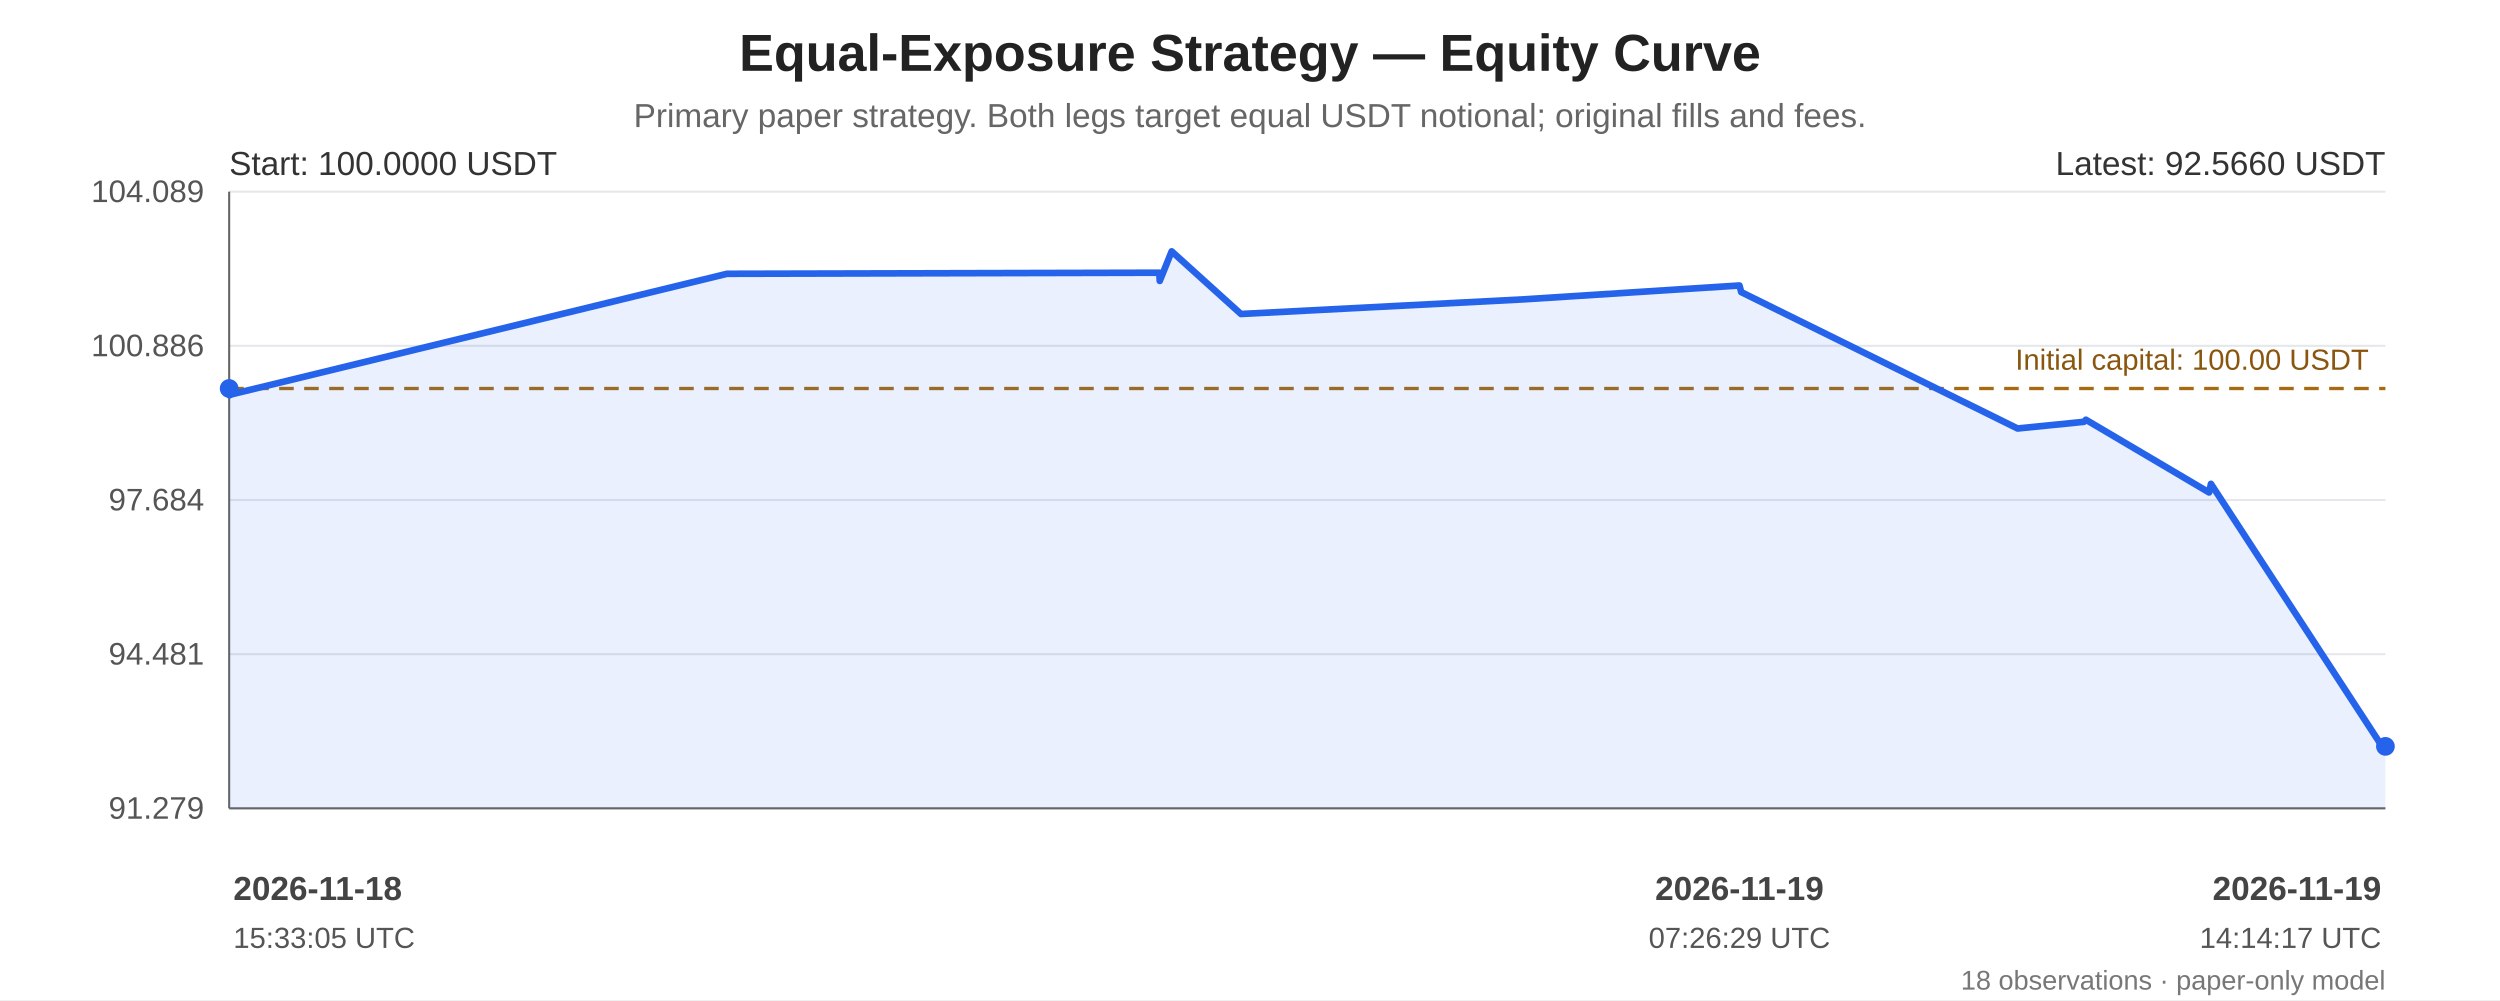
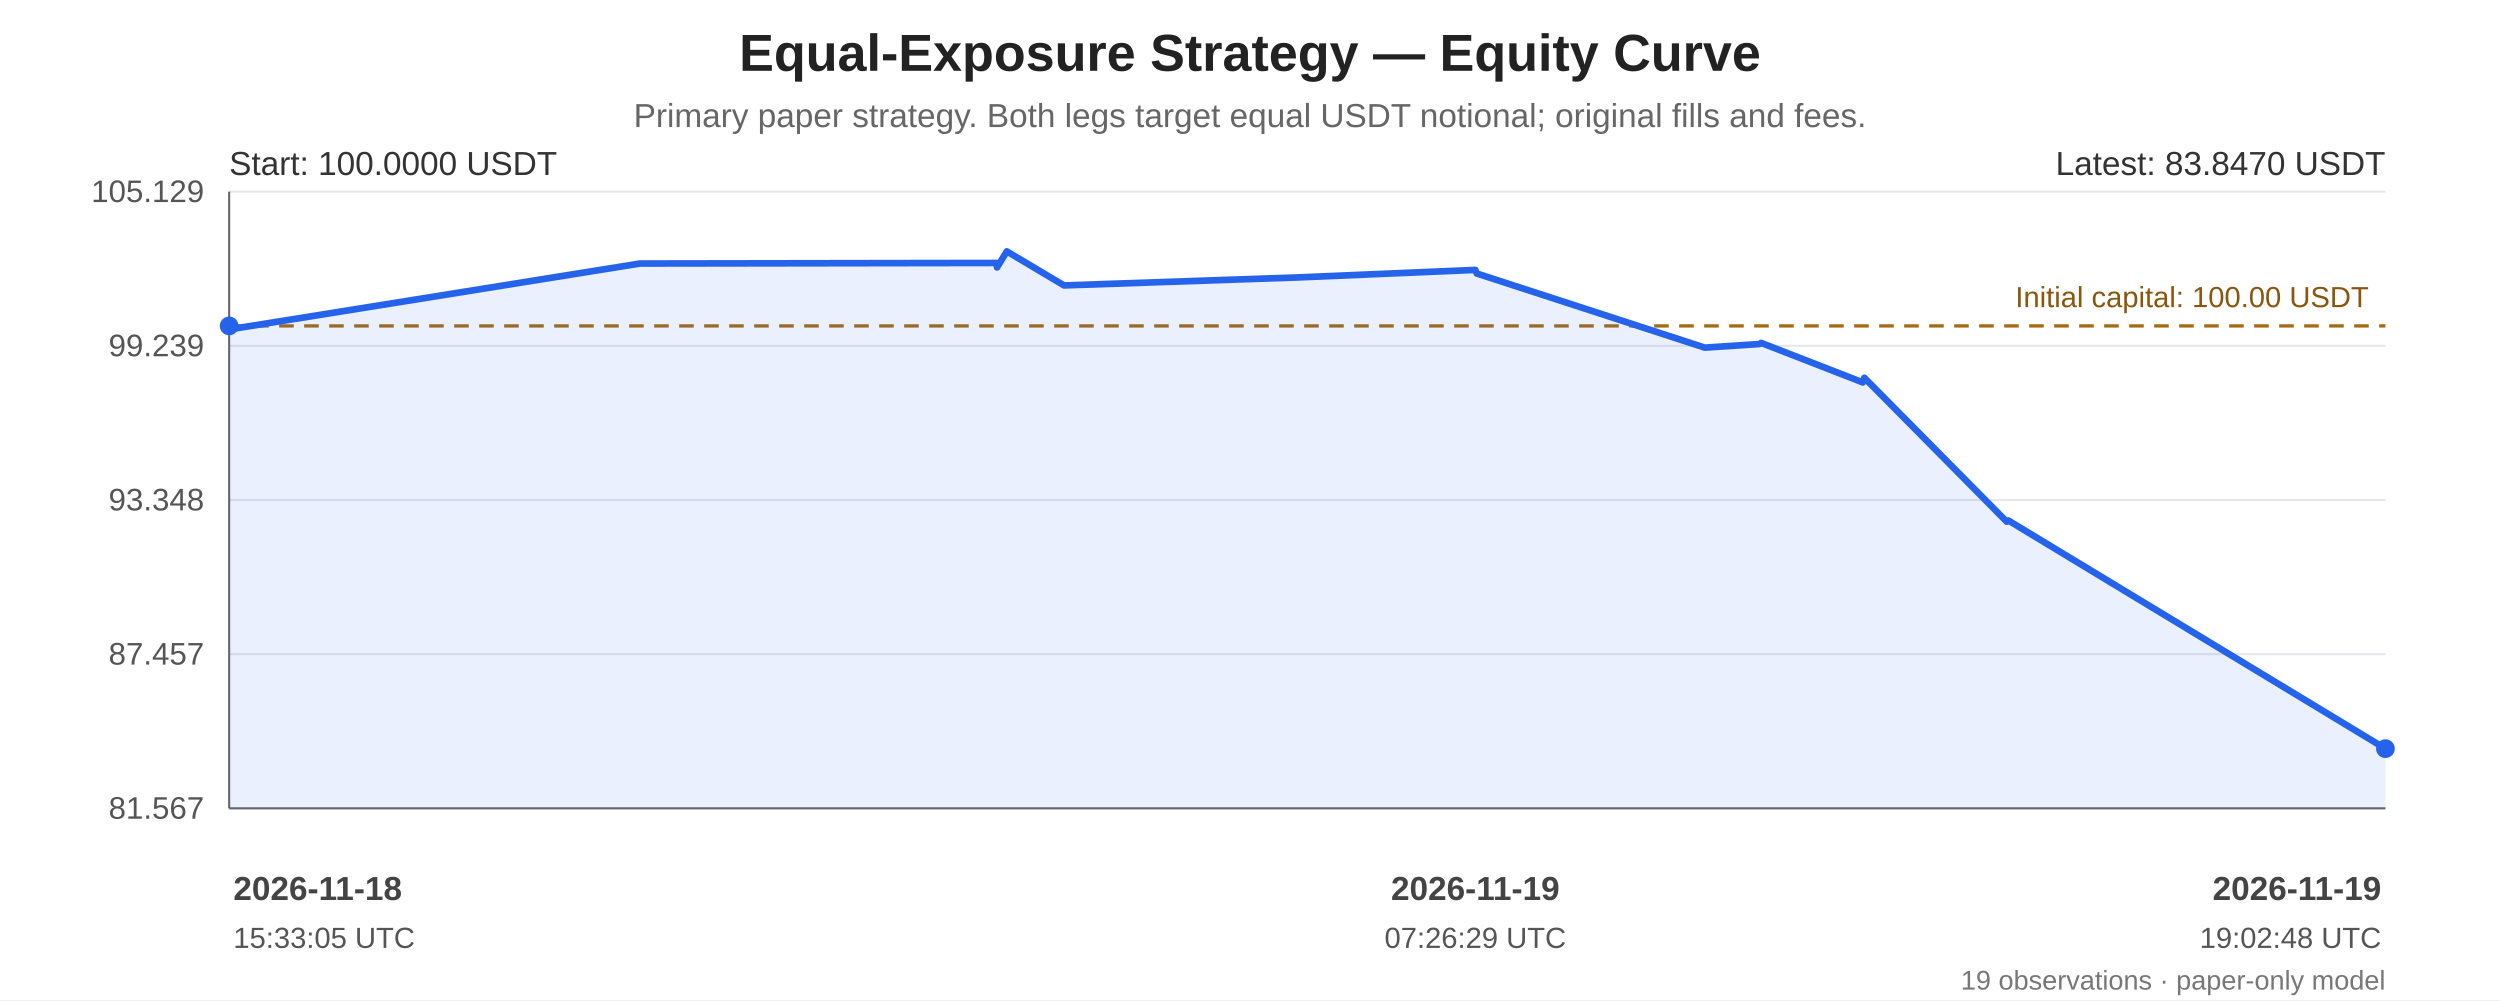
<svg xmlns="http://www.w3.org/2000/svg" width="1200" height="480" viewBox="0 0 1200 480" role="img" aria-labelledby="chart-title chart-desc">
  <rect width="100%" height="100%" fill="#ffffff" />
  <g font-family="Arial, sans-serif" fill="#222">
    <text x="600.0" y="34" font-size="25" font-weight="bold" text-anchor="middle">Equal-Exposure Strategy — Equity Curve</text>
    <text x="600.0" y="61" font-size="16" fill="#666" text-anchor="middle">Primary paper strategy. Both legs target equal USDT notional; original fills and fees.</text>
    <line x1="110" y1="92.00" x2="1145" y2="92.00" stroke="#e5e7eb" stroke-width="1" />
-     <text x="98" y="97.00" text-anchor="end" font-size="15" fill="#555">104.089</text>
+     <text x="98" y="97.00" text-anchor="end" font-size="15" fill="#555">105.129</text>
    <line x1="110" y1="166.00" x2="1145" y2="166.00" stroke="#e5e7eb" stroke-width="1" />
-     <text x="98" y="171.00" text-anchor="end" font-size="15" fill="#555">100.886</text>
+     <text x="98" y="171.00" text-anchor="end" font-size="15" fill="#555">99.239</text>
    <line x1="110" y1="240.00" x2="1145" y2="240.00" stroke="#e5e7eb" stroke-width="1" />
-     <text x="98" y="245.00" text-anchor="end" font-size="15" fill="#555">97.684</text>
+     <text x="98" y="245.00" text-anchor="end" font-size="15" fill="#555">93.348</text>
    <line x1="110" y1="314.00" x2="1145" y2="314.00" stroke="#e5e7eb" stroke-width="1" />
-     <text x="98" y="319.00" text-anchor="end" font-size="15" fill="#555">94.481</text>
+     <text x="98" y="319.00" text-anchor="end" font-size="15" fill="#555">87.457</text>
    <line x1="110" y1="388.00" x2="1145" y2="388.00" stroke="#e5e7eb" stroke-width="1" />
-     <text x="98" y="393.00" text-anchor="end" font-size="15" fill="#555">91.279</text>
+     <text x="98" y="393.00" text-anchor="end" font-size="15" fill="#555">81.567</text>
    <line x1="110" y1="92" x2="110" y2="388" stroke="#666" />
    <line x1="110" y1="388" x2="1145" y2="388" stroke="#666" />
-     <line x1="110" y1="186.48" x2="1145" y2="186.48" stroke="#a66b12" stroke-width="1.6" stroke-dasharray="7 5" />
-     <text x="1137" y="177.48" text-anchor="end" font-size="14" fill="#8a560e">Initial capital: 100.00 USDT</text>
-     <polygon points="110.00,186.48 110.15,189.75 110.89,189.35 348.96,131.42 556.45,130.90 556.68,134.84 562.40,120.65 595.66,150.72 731.85,143.66 834.93,137.04 835.79,140.21 968.45,205.68 1000.27,202.47 1001.22,201.47 1060.36,236.38 1061.26,232.26 1144.10,359.35 1145.00,358.26 1145.00,388 110.00,388" fill="#2563eb" opacity="0.10" />
-     <polyline points="110.00,186.48 110.15,189.75 110.89,189.35 348.96,131.42 556.45,130.90 556.68,134.84 562.40,120.65 595.66,150.72 731.85,143.66 834.93,137.04 835.79,140.21 968.45,205.68 1000.27,202.47 1001.22,201.47 1060.36,236.38 1061.26,232.26 1144.10,359.35 1145.00,358.26" fill="none" stroke="#2563eb" stroke-width="3.2" stroke-linejoin="round" stroke-linecap="round" />
-     <circle cx="110.00" cy="186.48" r="4.5" fill="#2563eb" />
-     <circle cx="1145.00" cy="358.26" r="4.5" fill="#2563eb" />
+     <line x1="110" y1="156.44" x2="1145" y2="156.44" stroke="#a66b12" stroke-width="1.6" stroke-dasharray="7 5" />
+     <text x="1137" y="147.44" text-anchor="end" font-size="14" fill="#8a560e">Initial capital: 100.00 USDT</text>
+     <polygon points="110.00,156.44 110.12,158.21 110.74,158.00 307.17,126.50 478.37,126.22 478.57,128.36 483.28,120.65 510.72,137.00 623.09,133.16 708.15,129.56 708.86,131.28 818.32,166.87 844.58,165.13 845.35,164.59 894.15,183.56 894.89,181.33 963.25,250.42 963.99,249.82 1145.00,359.35 1145.00,388 110.00,388" fill="#2563eb" opacity="0.10" />
+     <polyline points="110.00,156.44 110.12,158.21 110.74,158.00 307.17,126.50 478.37,126.22 478.57,128.36 483.28,120.65 510.72,137.00 623.09,133.16 708.15,129.56 708.86,131.28 818.32,166.87 844.58,165.13 845.35,164.59 894.15,183.56 894.89,181.33 963.25,250.42 963.99,249.82 1145.00,359.35" fill="none" stroke="#2563eb" stroke-width="3.2" stroke-linejoin="round" stroke-linecap="round" />
+     <circle cx="110.00" cy="156.44" r="4.5" fill="#2563eb" />
+     <circle cx="1145.00" cy="359.35" r="4.5" fill="#2563eb" />
    <text x="110" y="84" font-size="16" fill="#333">Start: 100.0000 USDT</text>
-     <text x="1145" y="84" text-anchor="end" font-size="16" fill="#333">Latest: 92.5660 USDT</text>
+     <text x="1145" y="84" text-anchor="end" font-size="16" fill="#333">Latest: 83.8470 USDT</text>
    <text x="112.00" y="432" text-anchor="start" font-size="16" font-weight="bold" fill="#444">2026-11-18</text>
    <text x="112.00" y="455" text-anchor="start" font-size="14" fill="#555">15:33:05 UTC</text>
-     <text x="834.93" y="432" text-anchor="middle" font-size="16" font-weight="bold" fill="#444">2026-11-19</text>
-     <text x="834.93" y="455" text-anchor="middle" font-size="14" fill="#555">07:26:29 UTC</text>
+     <text x="708.15" y="432" text-anchor="middle" font-size="16" font-weight="bold" fill="#444">2026-11-19</text>
+     <text x="708.15" y="455" text-anchor="middle" font-size="14" fill="#555">07:26:29 UTC</text>
    <text x="1143.00" y="432" text-anchor="end" font-size="16" font-weight="bold" fill="#444">2026-11-19</text>
-     <text x="1143.00" y="455" text-anchor="end" font-size="14" fill="#555">14:14:17 UTC</text>
-     <text x="1145" y="475" text-anchor="end" font-size="13" fill="#777">18 observations · paper-only model</text>
+     <text x="1143.00" y="455" text-anchor="end" font-size="14" fill="#555">19:02:48 UTC</text>
+     <text x="1145" y="475" text-anchor="end" font-size="13" fill="#777">19 observations · paper-only model</text>
  </g>
</svg>
